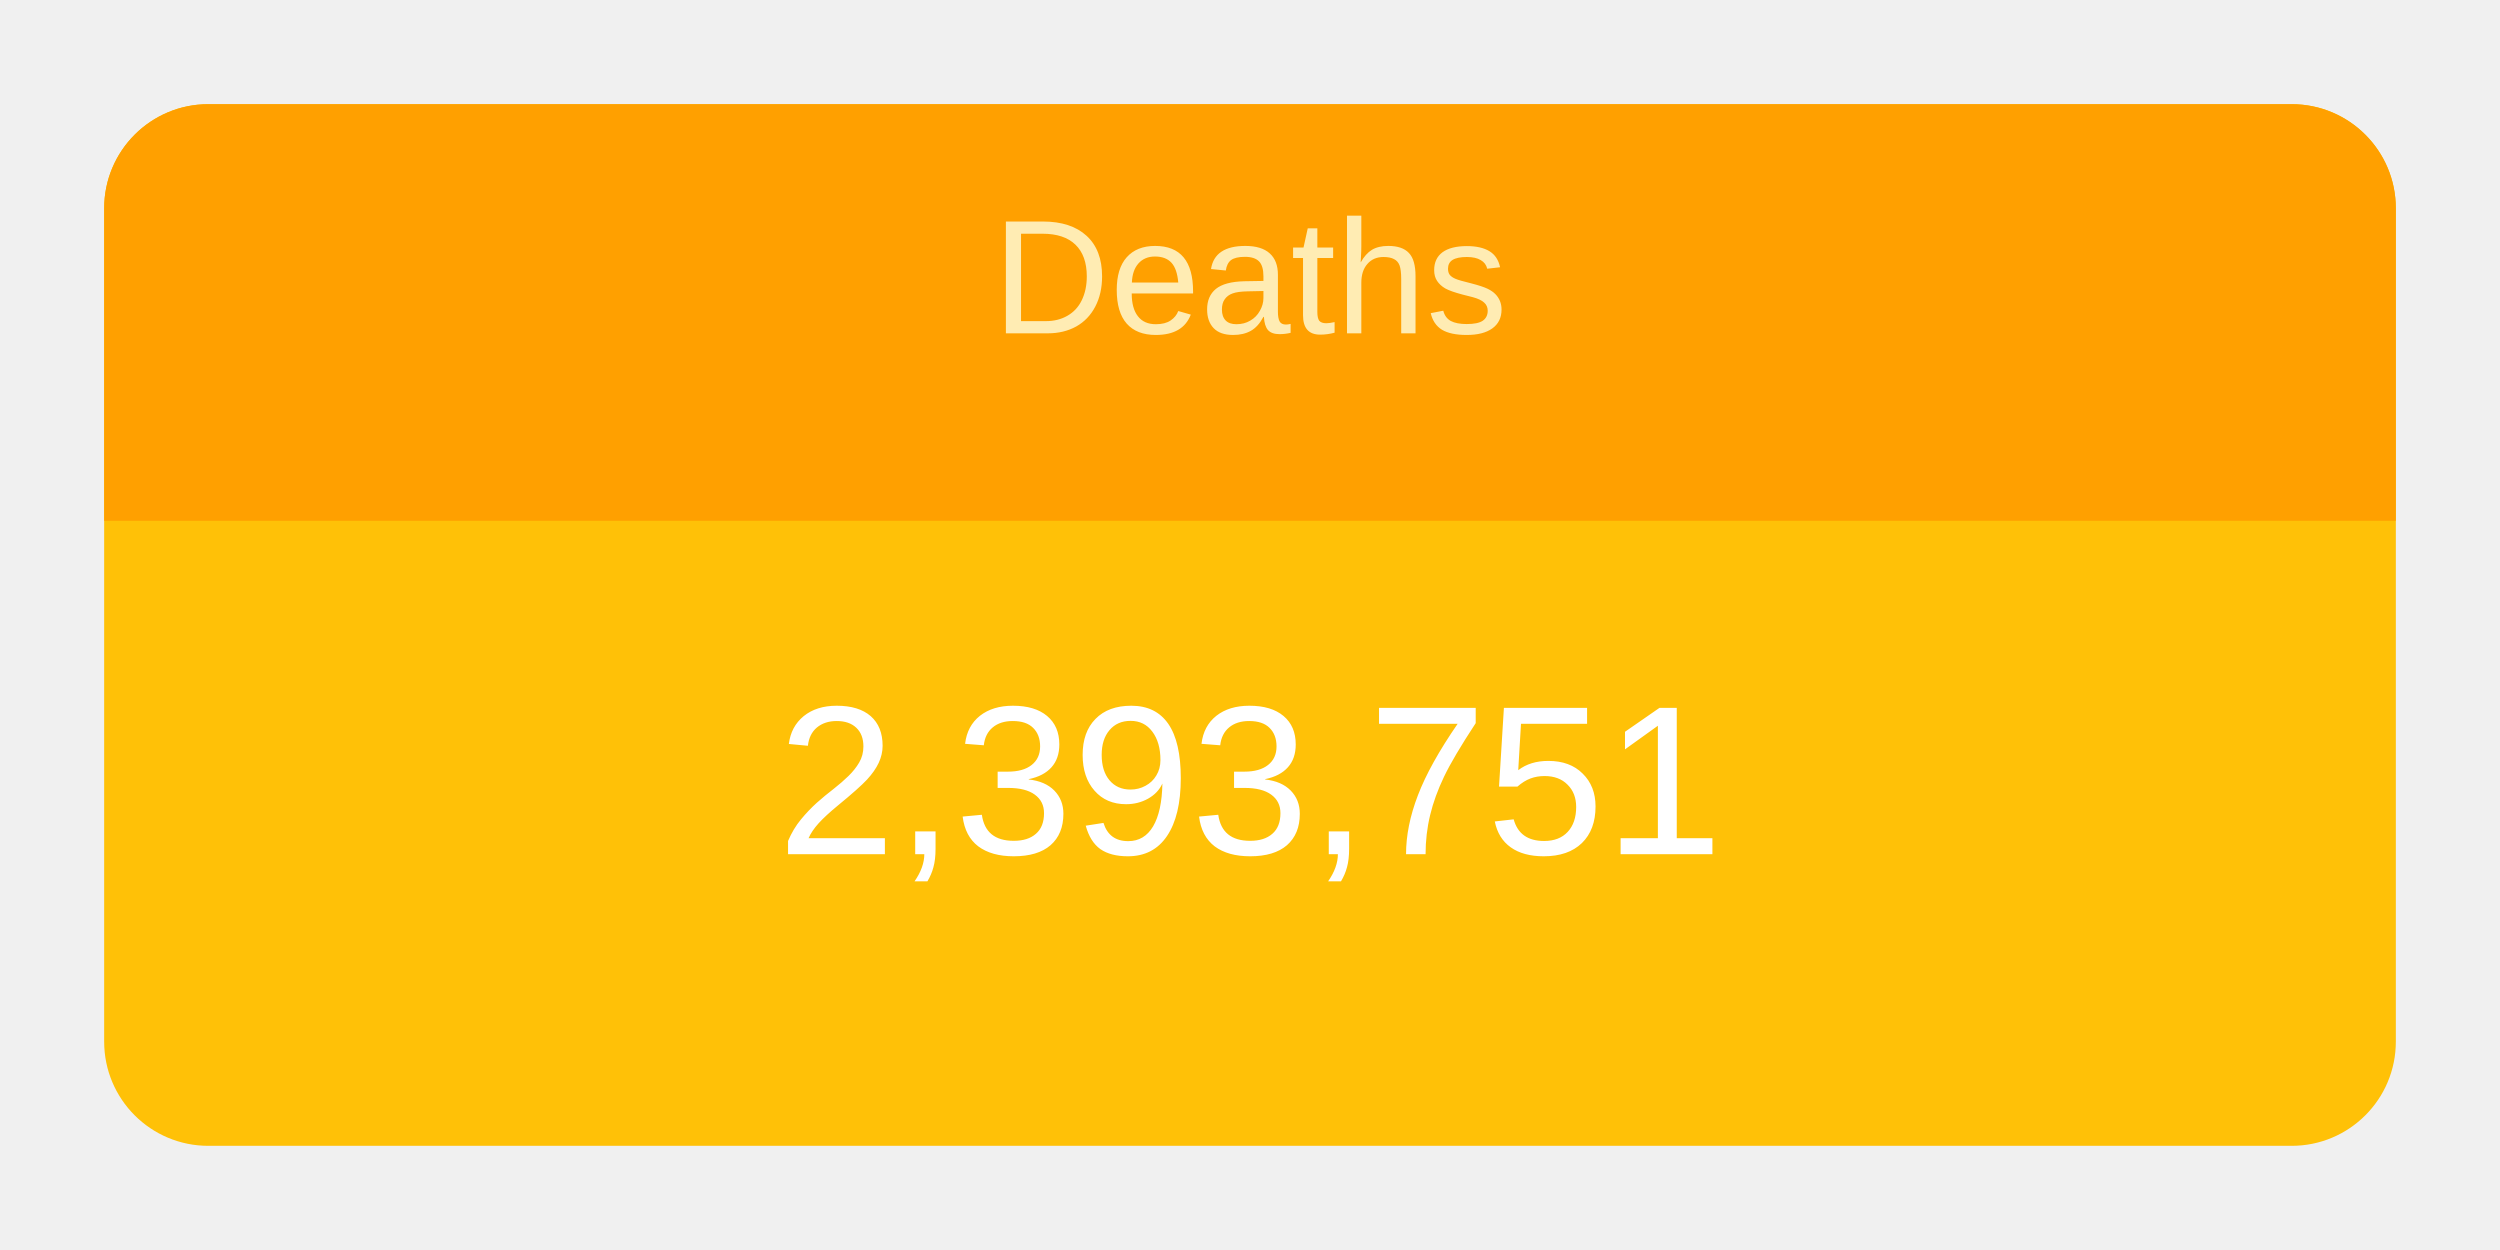
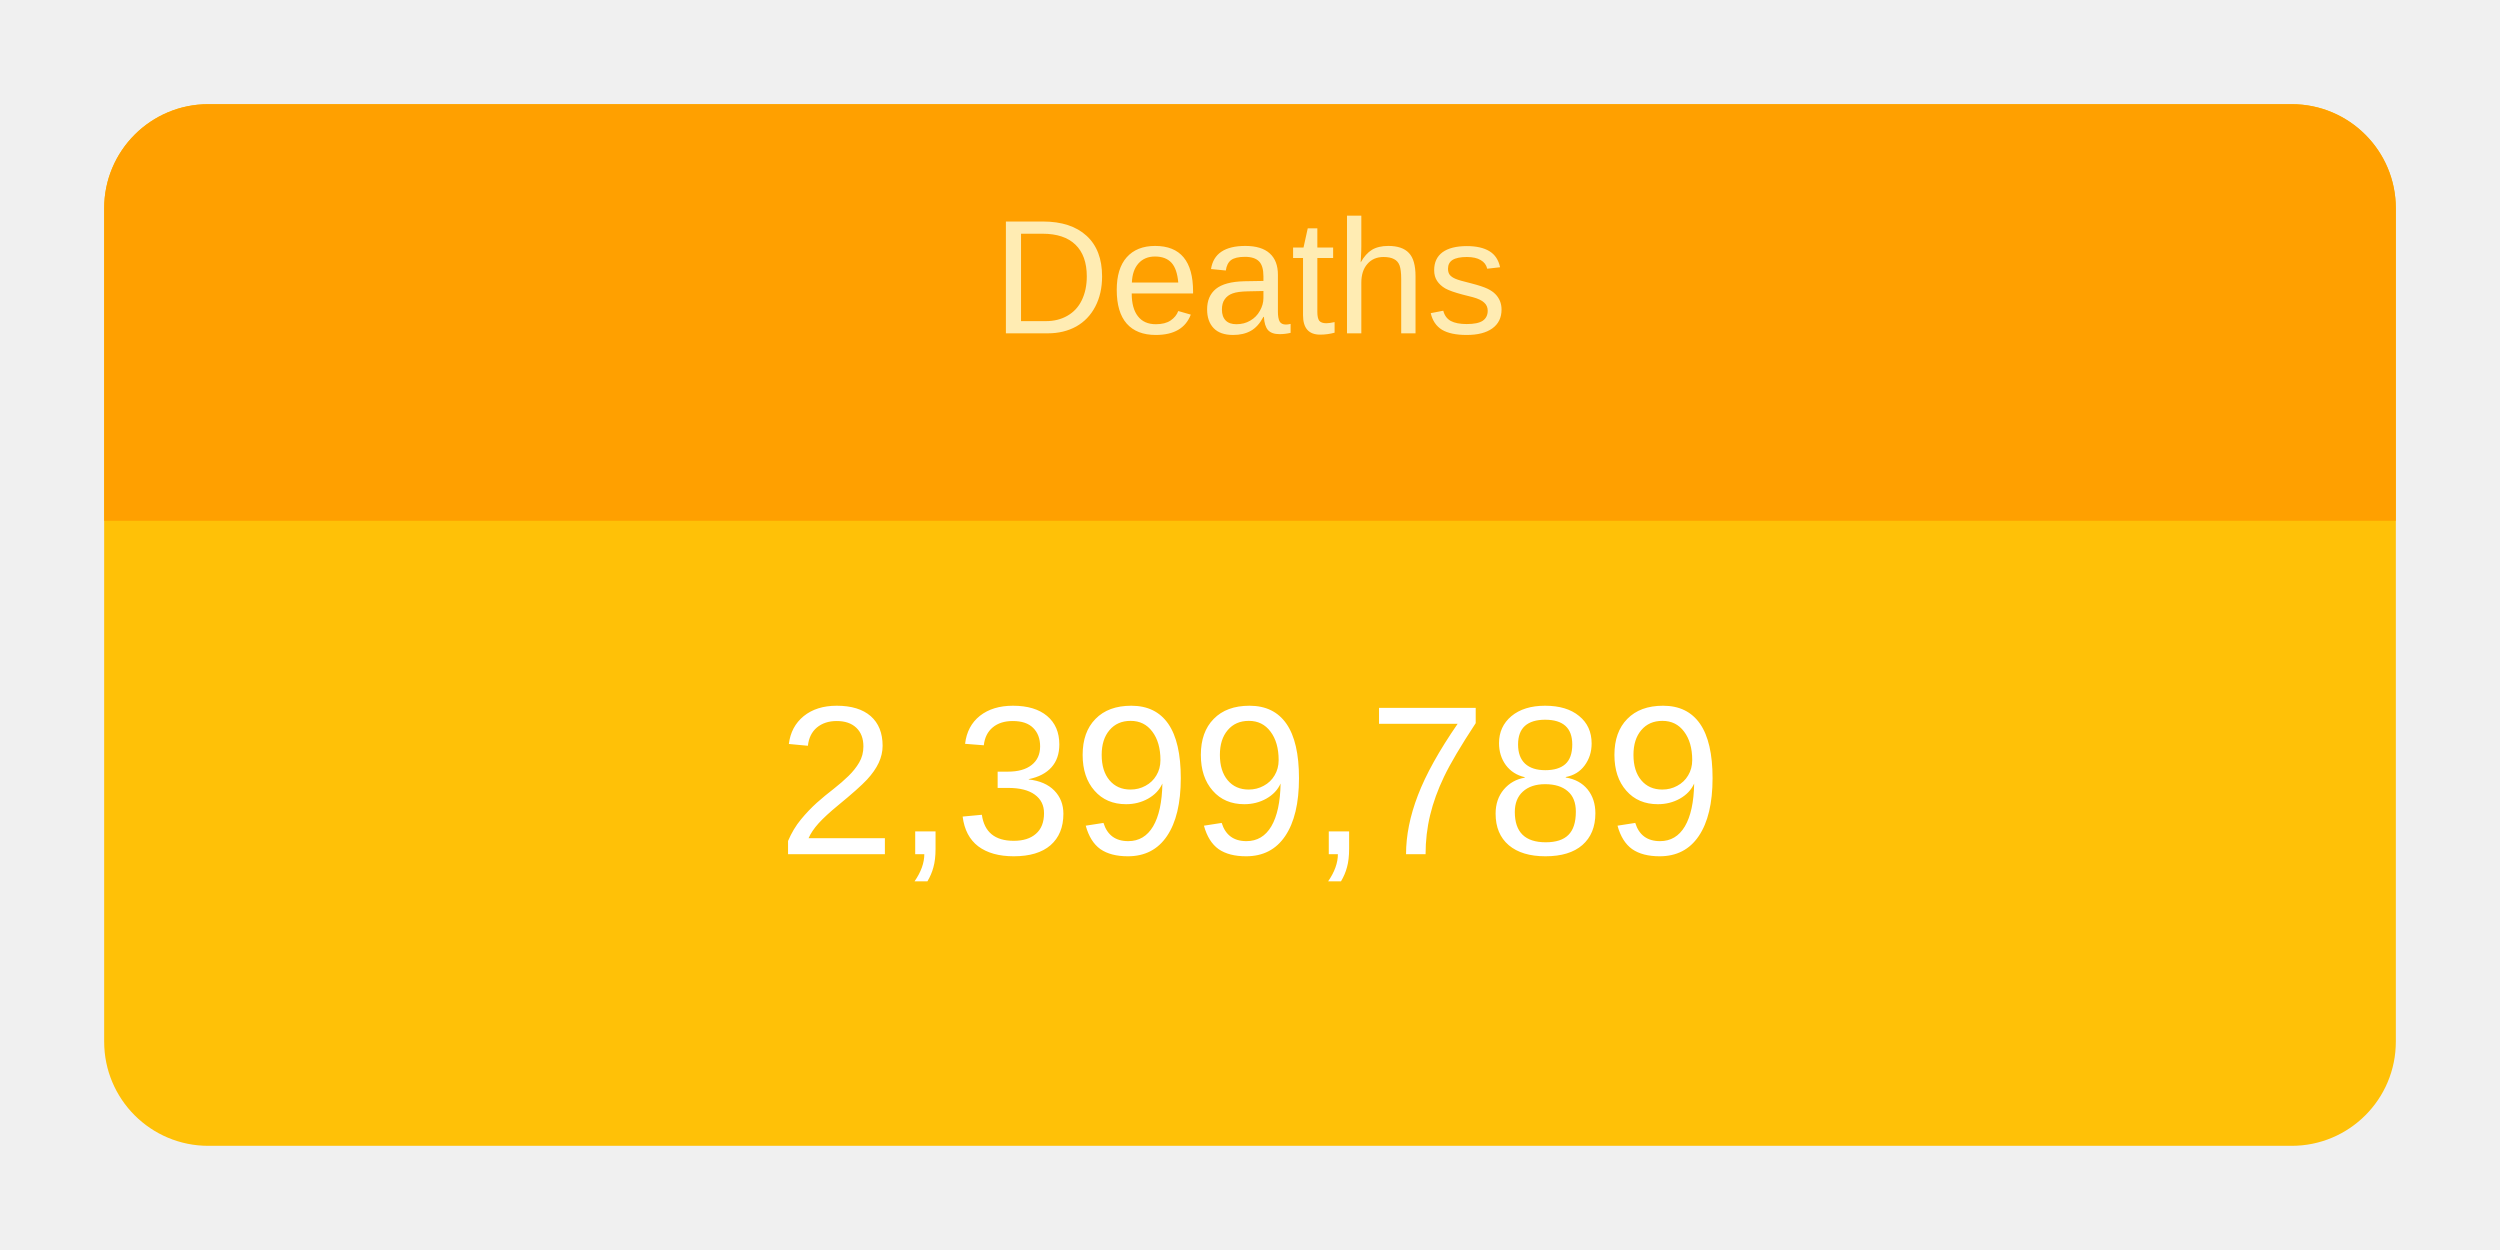
<svg xmlns="http://www.w3.org/2000/svg" height="120" viewBox="" width="240">
  <g transform="translate(10,10)">
    <rect rx="10" ry="10" width="220" height="100" style="fill: #ffc107; stroke-width: 5;" />
    <svg width="220" height="100">
      <text x="50%" y="72%" alignment-baseline="middle" text-anchor="middle" fill="white" font-size="1.7em" font-family="Arial, Helvetica, sans-serif">
-         2,393,751
+         2,399,789
      </text>
    </svg>
    <path fill="#FFA000" d=" M 210 0              a 10 10 0 0 1 10 10              v 30             h-220             v-30             a 10 10 0 0 1 10 -10" />
    <svg width="220" height="40">
      <text x="50%" y="55%" alignment-baseline="middle" text-anchor="middle" fill="#FFECB3" font-size="1.3em" font-family="Arial, Helvetica, sans-serif">
        Deaths
      </text>
    </svg>
  </g>
</svg>
